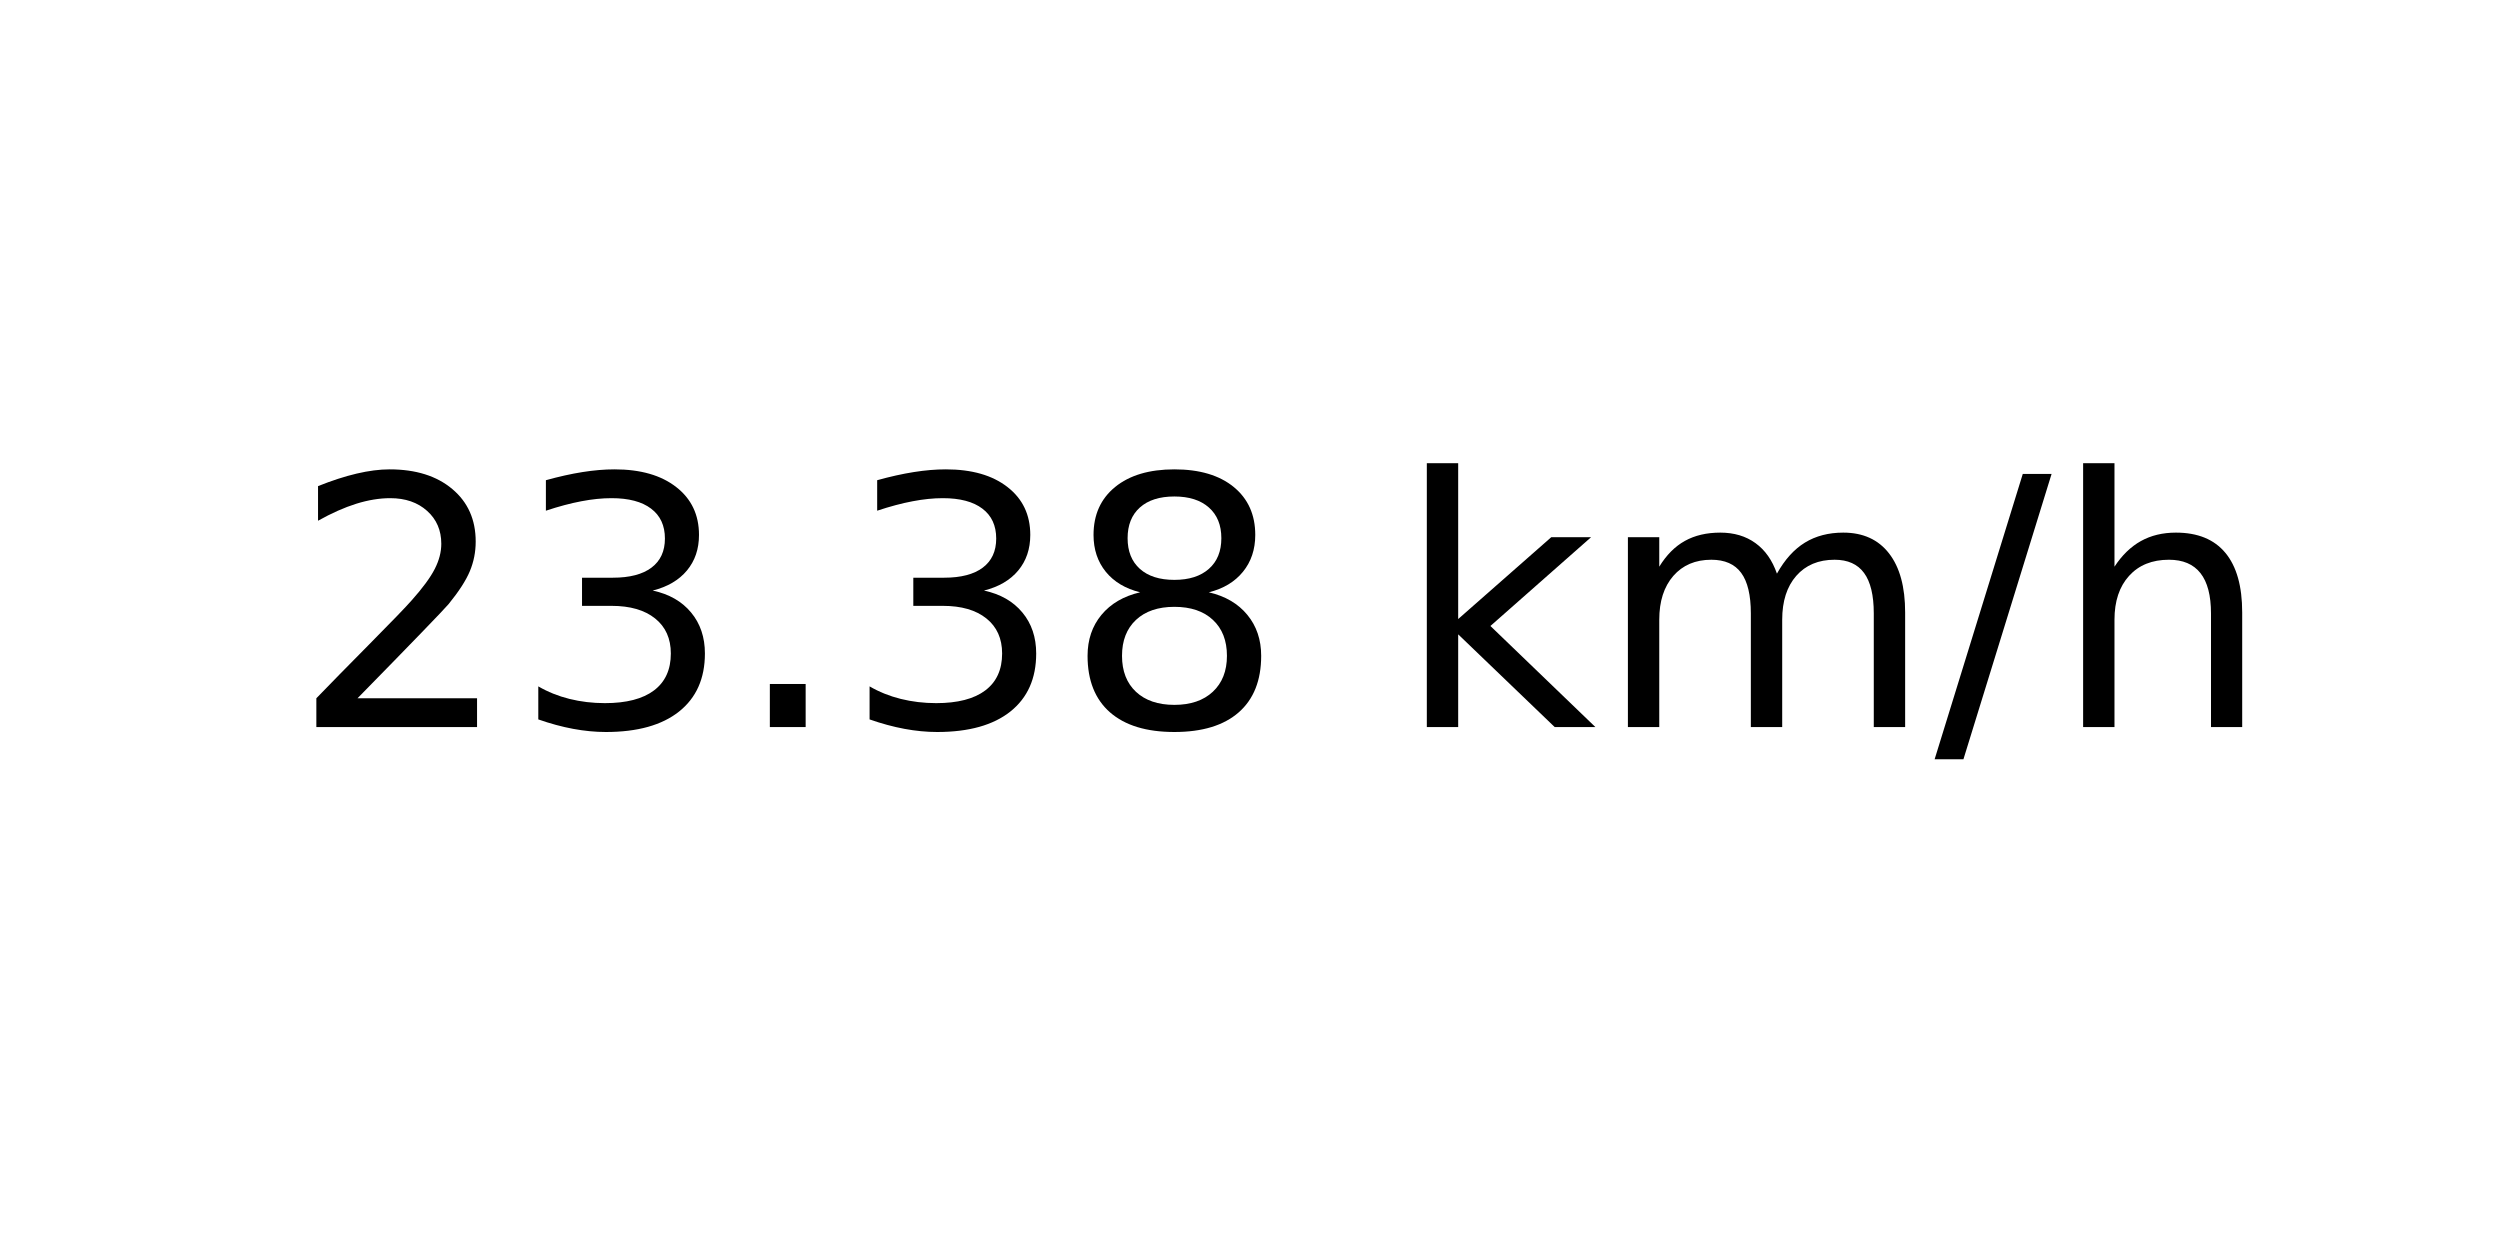
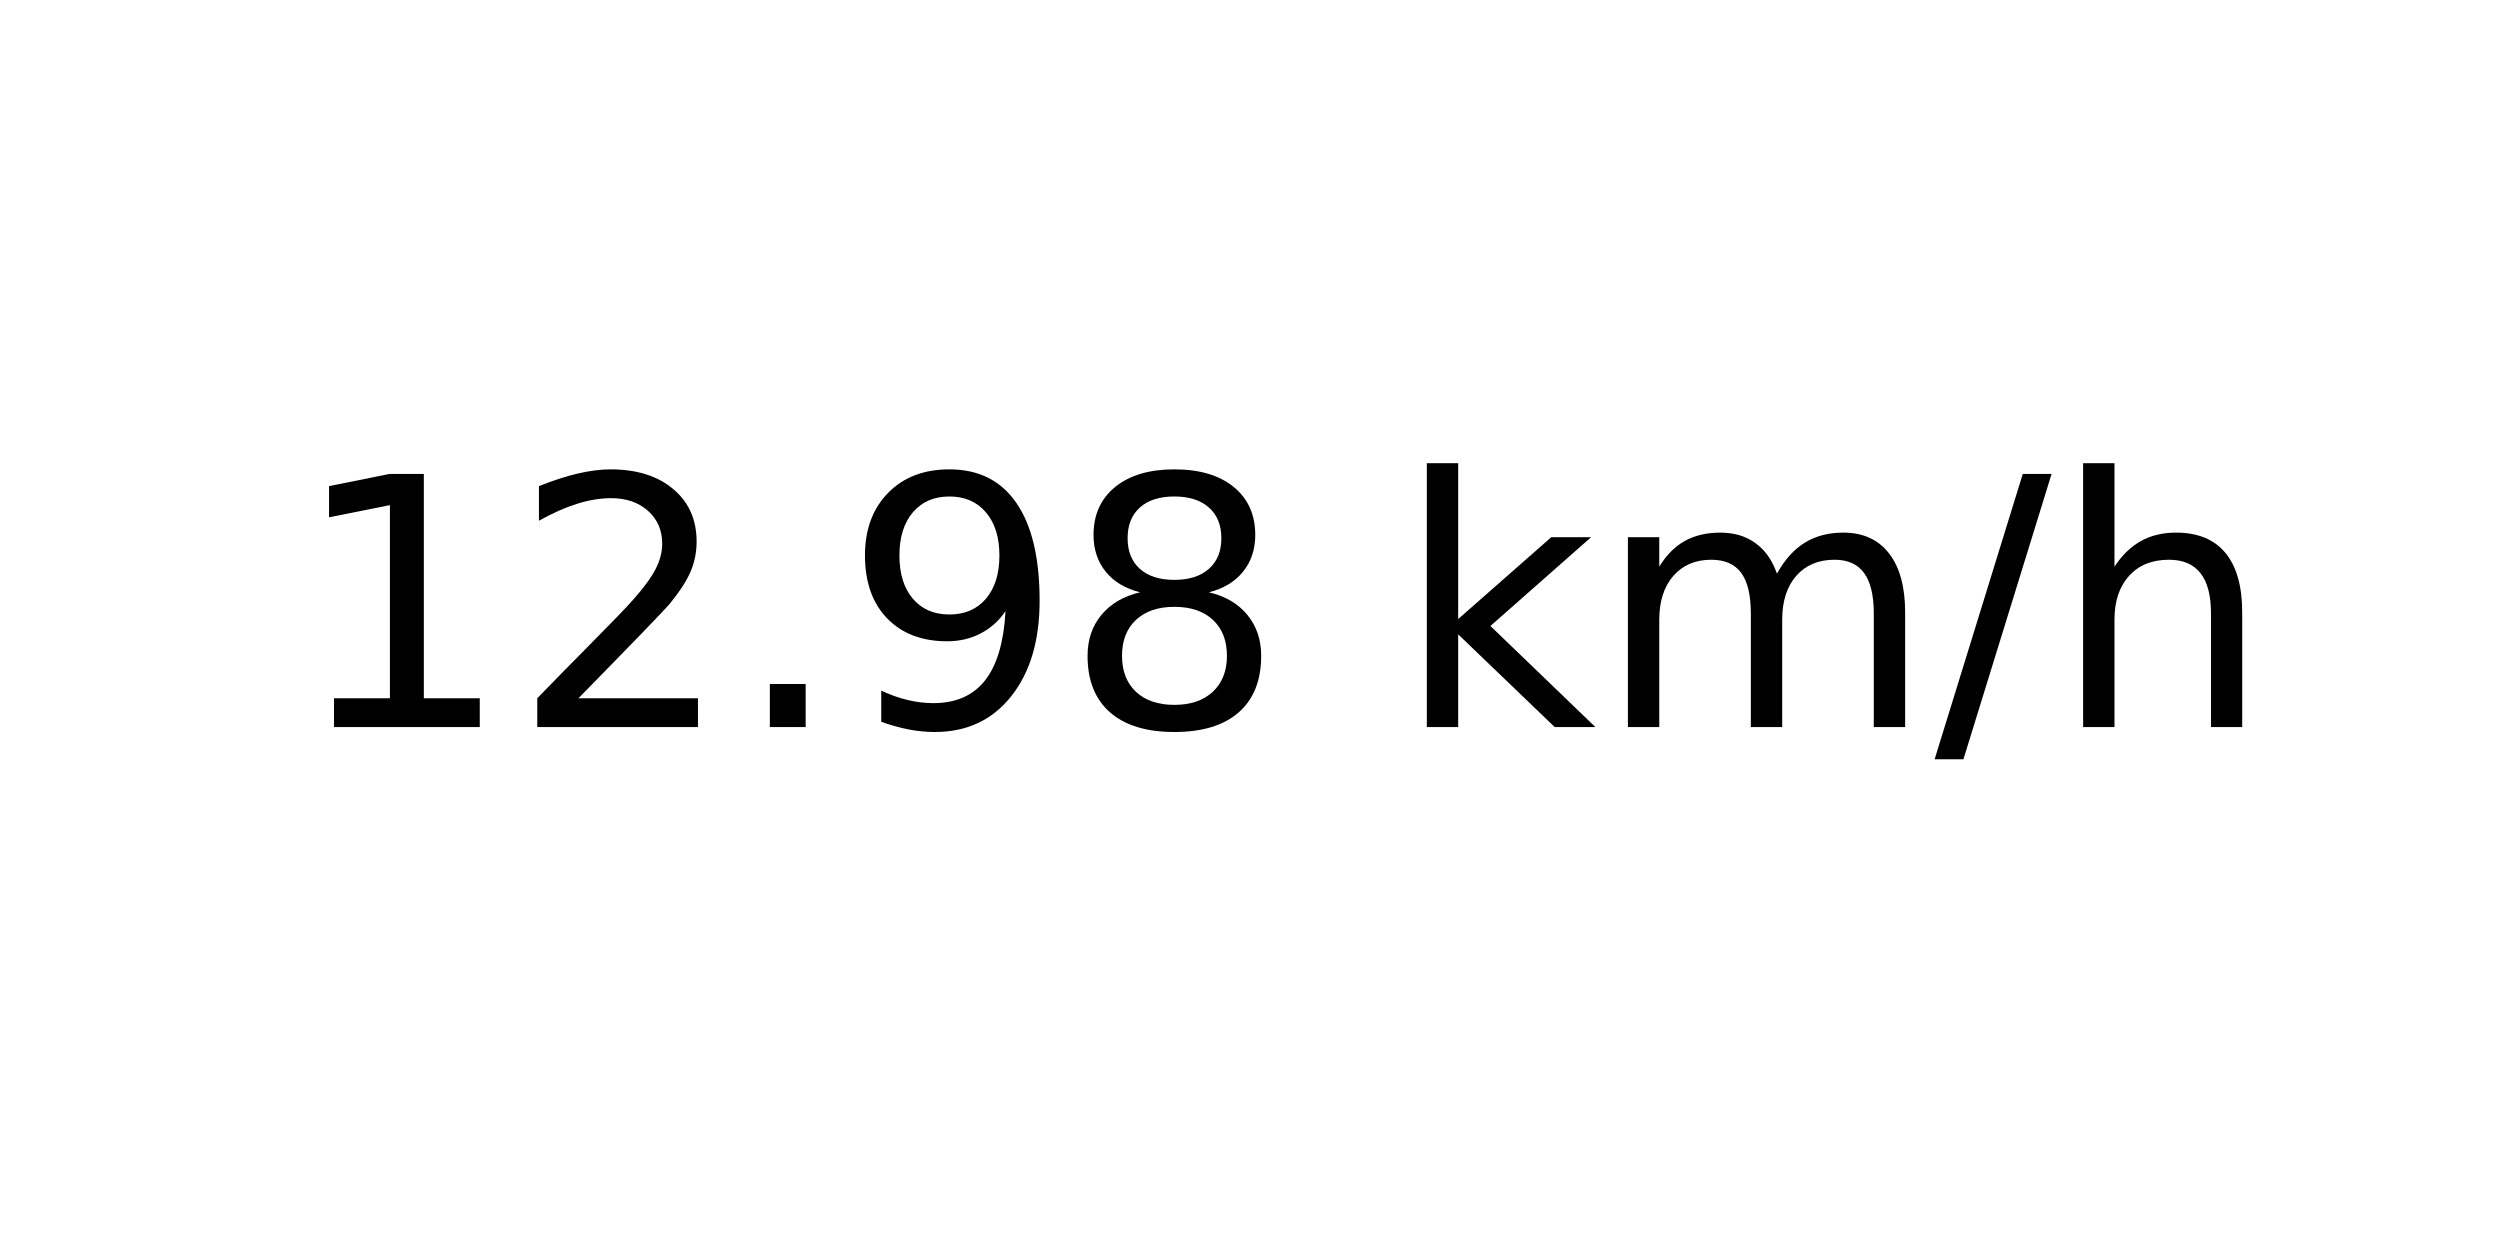
<svg xmlns="http://www.w3.org/2000/svg" xmlns:xlink="http://www.w3.org/1999/xlink" width="72pt" height="36pt" viewBox="0 0 72 36" version="1.1">
  <defs>
    <style type="text/css">*{stroke-linejoin: round; stroke-linecap: butt}</style>
  </defs>
  <g id="figure_1">
    <g id="axes_1">
      <g id="text_1">
        <g transform="translate(8.378125 20.93937) scale(0.1 -0.1)">
          <defs>
+             <path id="DejaVuSans-31" d="M 794 531  L 1825 531  L 1825 4091  L 703 3866  L 703 4441  L 1819 4666  L 2450 4666  L 2450 531  L 3481 531  L 3481 0  L 794 0  L 794 531  z " transform="scale(0.015625)" />
            <path id="DejaVuSans-32" d="M 1228 531  L 3431 531  L 3431 0  L 469 0  L 469 531  Q 828 903 1448 1529  Q 2069 2156 2228 2338  Q 2531 2678 2651 2914  Q 2772 3150 2772 3378  Q 2772 3750 2511 3984  Q 2250 4219 1831 4219  Q 1534 4219 1204 4116  Q 875 4013 500 3803  L 500 4441  Q 881 4594 1212 4672  Q 1544 4750 1819 4750  Q 2544 4750 2975 4387  Q 3406 4025 3406 3419  Q 3406 3131 3298 2873  Q 3191 2616 2906 2266  Q 2828 2175 2409 1742  Q 1991 1309 1228 531  z " transform="scale(0.015625)" />
-             <path id="DejaVuSans-33" d="M 2597 2516  Q 3050 2419 3304 2112  Q 3559 1806 3559 1356  Q 3559 666 3084 287  Q 2609 -91 1734 -91  Q 1441 -91 1130 -33  Q 819 25 488 141  L 488 750  Q 750 597 1062 519  Q 1375 441 1716 441  Q 2309 441 2620 675  Q 2931 909 2931 1356  Q 2931 1769 2642 2001  Q 2353 2234 1838 2234  L 1294 2234  L 1294 2753  L 1863 2753  Q 2328 2753 2575 2939  Q 2822 3125 2822 3475  Q 2822 3834 2567 4026  Q 2313 4219 1838 4219  Q 1578 4219 1281 4162  Q 984 4106 628 3988  L 628 4550  Q 988 4650 1302 4700  Q 1616 4750 1894 4750  Q 2613 4750 3031 4423  Q 3450 4097 3450 3541  Q 3450 3153 3228 2886  Q 3006 2619 2597 2516  z " transform="scale(0.015625)" />
            <path id="DejaVuSans-2e" d="M 684 794  L 1344 794  L 1344 0  L 684 0  L 684 794  z " transform="scale(0.015625)" />
+             <path id="DejaVuSans-39" d="M 703 97  L 703 672  Q 941 559 1184 500  Q 1428 441 1663 441  Q 2288 441 2617 861  Q 2947 1281 2994 2138  Q 2813 1869 2534 1725  Q 2256 1581 1919 1581  Q 1219 1581 811 2004  Q 403 2428 403 3163  Q 403 3881 828 4315  Q 1253 4750 1959 4750  Q 2769 4750 3195 4129  Q 3622 3509 3622 2328  Q 3622 1225 3098 567  Q 2575 -91 1691 -91  Q 1453 -91 1209 -44  Q 966 3 703 97  z M 1959 2075  Q 2384 2075 2632 2365  Q 2881 2656 2881 3163  Q 2881 3666 2632 3958  Q 2384 4250 1959 4250  Q 1534 4250 1286 3958  Q 1038 3666 1038 3163  Q 1038 2656 1286 2365  Q 1534 2075 1959 2075  z " transform="scale(0.015625)" />
            <path id="DejaVuSans-38" d="M 2034 2216  Q 1584 2216 1326 1975  Q 1069 1734 1069 1313  Q 1069 891 1326 650  Q 1584 409 2034 409  Q 2484 409 2743 651  Q 3003 894 3003 1313  Q 3003 1734 2745 1975  Q 2488 2216 2034 2216  z M 1403 2484  Q 997 2584 770 2862  Q 544 3141 544 3541  Q 544 4100 942 4425  Q 1341 4750 2034 4750  Q 2731 4750 3128 4425  Q 3525 4100 3525 3541  Q 3525 3141 3298 2862  Q 3072 2584 2669 2484  Q 3125 2378 3379 2068  Q 3634 1759 3634 1313  Q 3634 634 3220 271  Q 2806 -91 2034 -91  Q 1263 -91 848 271  Q 434 634 434 1313  Q 434 1759 690 2068  Q 947 2378 1403 2484  z M 1172 3481  Q 1172 3119 1398 2916  Q 1625 2713 2034 2713  Q 2441 2713 2670 2916  Q 2900 3119 2900 3481  Q 2900 3844 2670 4047  Q 2441 4250 2034 4250  Q 1625 4250 1398 4047  Q 1172 3844 1172 3481  z " transform="scale(0.015625)" />
            <path id="DejaVuSans-20" transform="scale(0.015625)" />
            <path id="DejaVuSans-6b" d="M 581 4863  L 1159 4863  L 1159 1991  L 2875 3500  L 3609 3500  L 1753 1863  L 3688 0  L 2938 0  L 1159 1709  L 1159 0  L 581 0  L 581 4863  z " transform="scale(0.015625)" />
            <path id="DejaVuSans-6d" d="M 3328 2828  Q 3544 3216 3844 3400  Q 4144 3584 4550 3584  Q 5097 3584 5394 3201  Q 5691 2819 5691 2113  L 5691 0  L 5113 0  L 5113 2094  Q 5113 2597 4934 2840  Q 4756 3084 4391 3084  Q 3944 3084 3684 2787  Q 3425 2491 3425 1978  L 3425 0  L 2847 0  L 2847 2094  Q 2847 2600 2669 2842  Q 2491 3084 2119 3084  Q 1678 3084 1418 2786  Q 1159 2488 1159 1978  L 1159 0  L 581 0  L 581 3500  L 1159 3500  L 1159 2956  Q 1356 3278 1631 3431  Q 1906 3584 2284 3584  Q 2666 3584 2933 3390  Q 3200 3197 3328 2828  z " transform="scale(0.015625)" />
            <path id="DejaVuSans-2f" d="M 1625 4666  L 2156 4666  L 531 -594  L 0 -594  L 1625 4666  z " transform="scale(0.015625)" />
            <path id="DejaVuSans-68" d="M 3513 2113  L 3513 0  L 2938 0  L 2938 2094  Q 2938 2591 2744 2837  Q 2550 3084 2163 3084  Q 1697 3084 1428 2787  Q 1159 2491 1159 1978  L 1159 0  L 581 0  L 581 4863  L 1159 4863  L 1159 2956  Q 1366 3272 1645 3428  Q 1925 3584 2291 3584  Q 2894 3584 3203 3211  Q 3513 2838 3513 2113  z " transform="scale(0.015625)" />
          </defs>
-           <use xlink:href="#DejaVuSans-32" />
-           <use xlink:href="#DejaVuSans-33" x="63.623" />
+           <use xlink:href="#DejaVuSans-31" />
+           <use xlink:href="#DejaVuSans-32" x="63.623" />
          <use xlink:href="#DejaVuSans-2e" x="127.246" />
-           <use xlink:href="#DejaVuSans-33" x="159.033" />
+           <use xlink:href="#DejaVuSans-39" x="159.033" />
          <use xlink:href="#DejaVuSans-38" x="222.656" />
          <use xlink:href="#DejaVuSans-20" x="286.279" />
          <use xlink:href="#DejaVuSans-6b" x="318.066" />
          <use xlink:href="#DejaVuSans-6d" x="375.977" />
          <use xlink:href="#DejaVuSans-2f" x="473.389" />
          <use xlink:href="#DejaVuSans-68" x="507.08" />
        </g>
      </g>
    </g>
  </g>
</svg>
